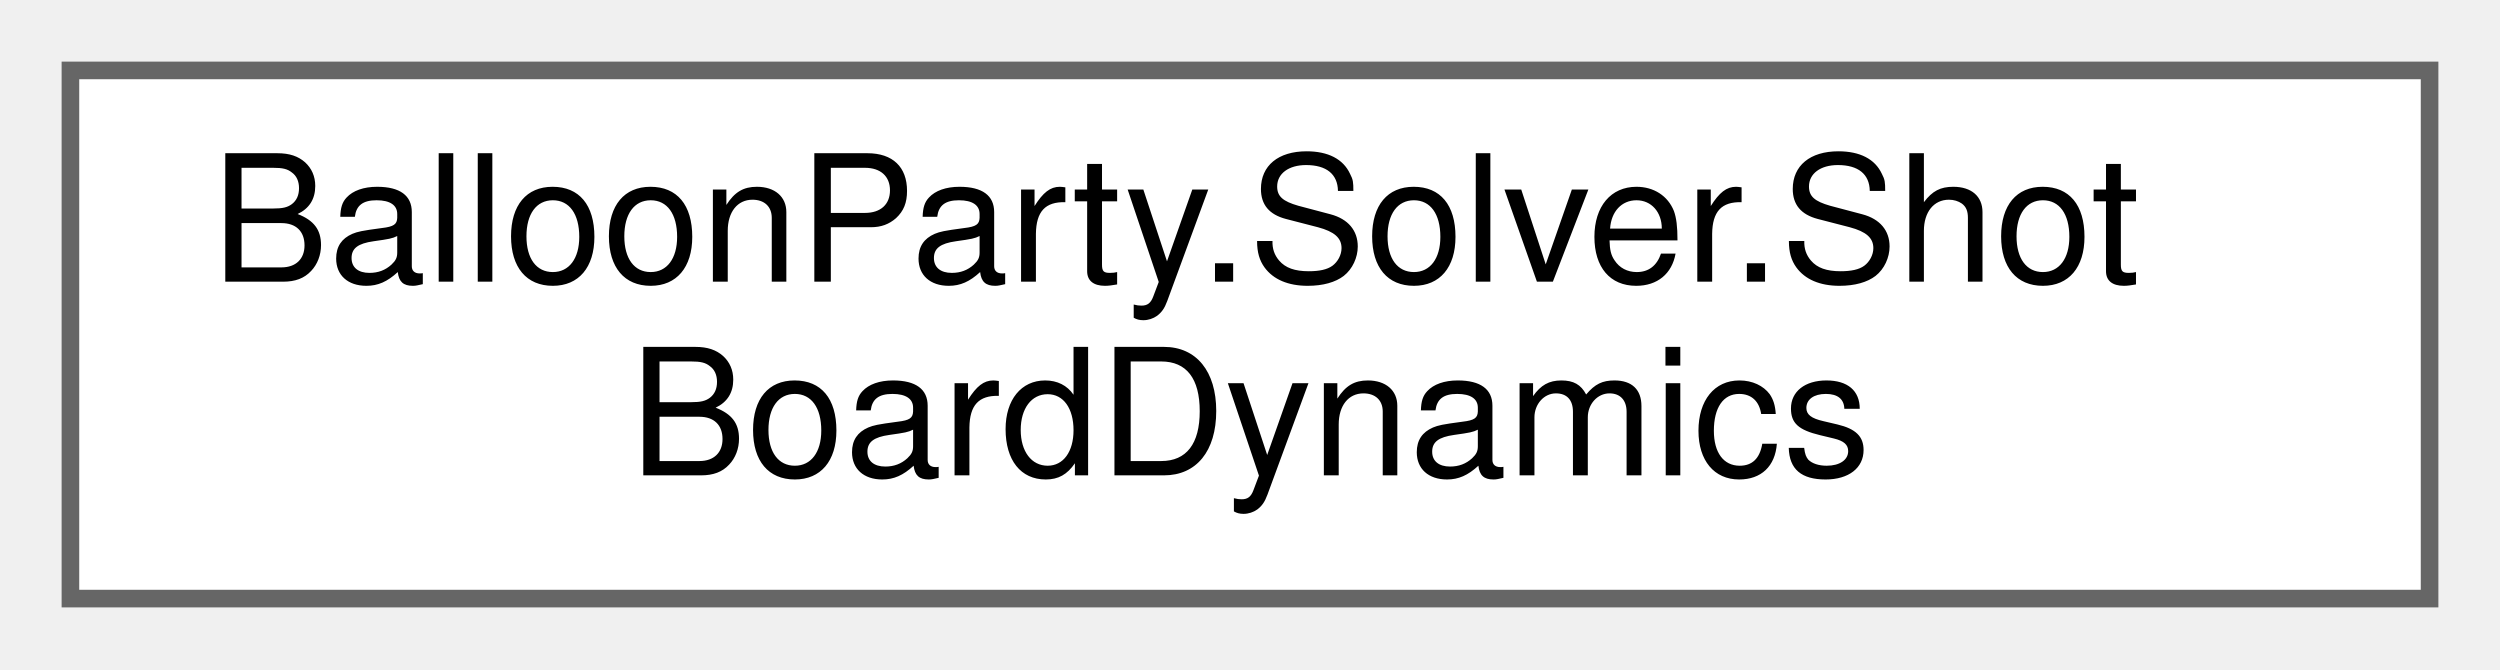
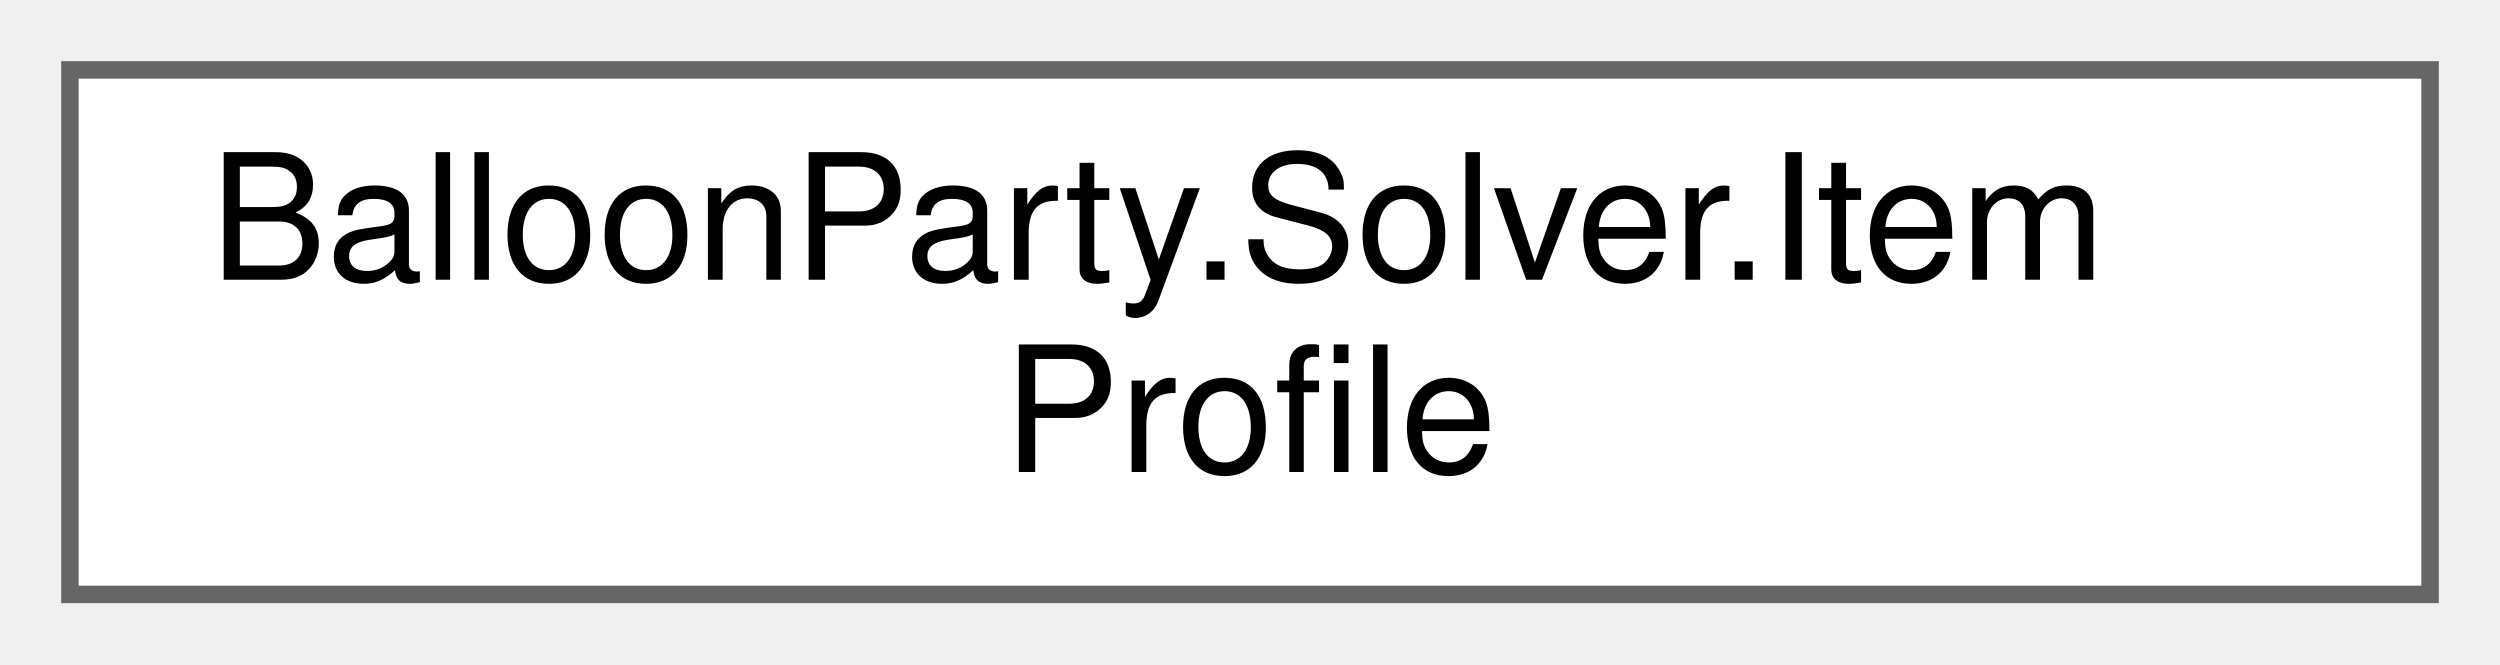
- <svg xmlns="http://www.w3.org/2000/svg" xmlns:xlink="http://www.w3.org/1999/xlink" width="142pt" height="38pt" viewBox="0.00 0.00 142.00 38.00">
+ <svg xmlns="http://www.w3.org/2000/svg" xmlns:xlink="http://www.w3.org/1999/xlink" width="143pt" height="38pt" viewBox="0.00 0.00 143.00 38.00">
  <g id="graph0" class="graph" transform="scale(1 1) rotate(0) translate(4 34)">
    <g id="Node000000" class="node">
      <g id="a_Node000000">
-         <a xlink:href="classBalloonParty_1_1Solver_1_1ShotBoardDynamics.html" target="_top" xlink:title="Owns a real headless SlotGrid + GridBalanceQuery + BalancePlanner over stub actors,...">
-           <polygon fill="white" stroke="#666666" points="134,-30 0,-30 0,0 134,0 134,-30" />
-           <text text-anchor="start" x="8" y="-18" font-family="Helvetica,sans-Serif" font-size="10.00">BalloonParty.Solver.Shot</text>
-           <text text-anchor="middle" x="67" y="-7" font-family="Helvetica,sans-Serif" font-size="10.00">BoardDynamics</text>
+         <a xlink:href="structBalloonParty_1_1Solver_1_1ItemProfile.html" target="_top" xlink:title="A hosted item's data-only identity + spin state — rides only ShotBalloonSnapshot.ForColorTarget/ Shot...">
+           <polygon fill="white" stroke="#666666" points="135,-30 0,-30 0,0 135,0 135,-30" />
+           <text text-anchor="start" x="8" y="-18" font-family="Helvetica,sans-Serif" font-size="10.00">BalloonParty.Solver.Item</text>
+           <text text-anchor="middle" x="67.5" y="-7" font-family="Helvetica,sans-Serif" font-size="10.00">Profile</text>
        </a>
      </g>
    </g>
  </g>
</svg>
